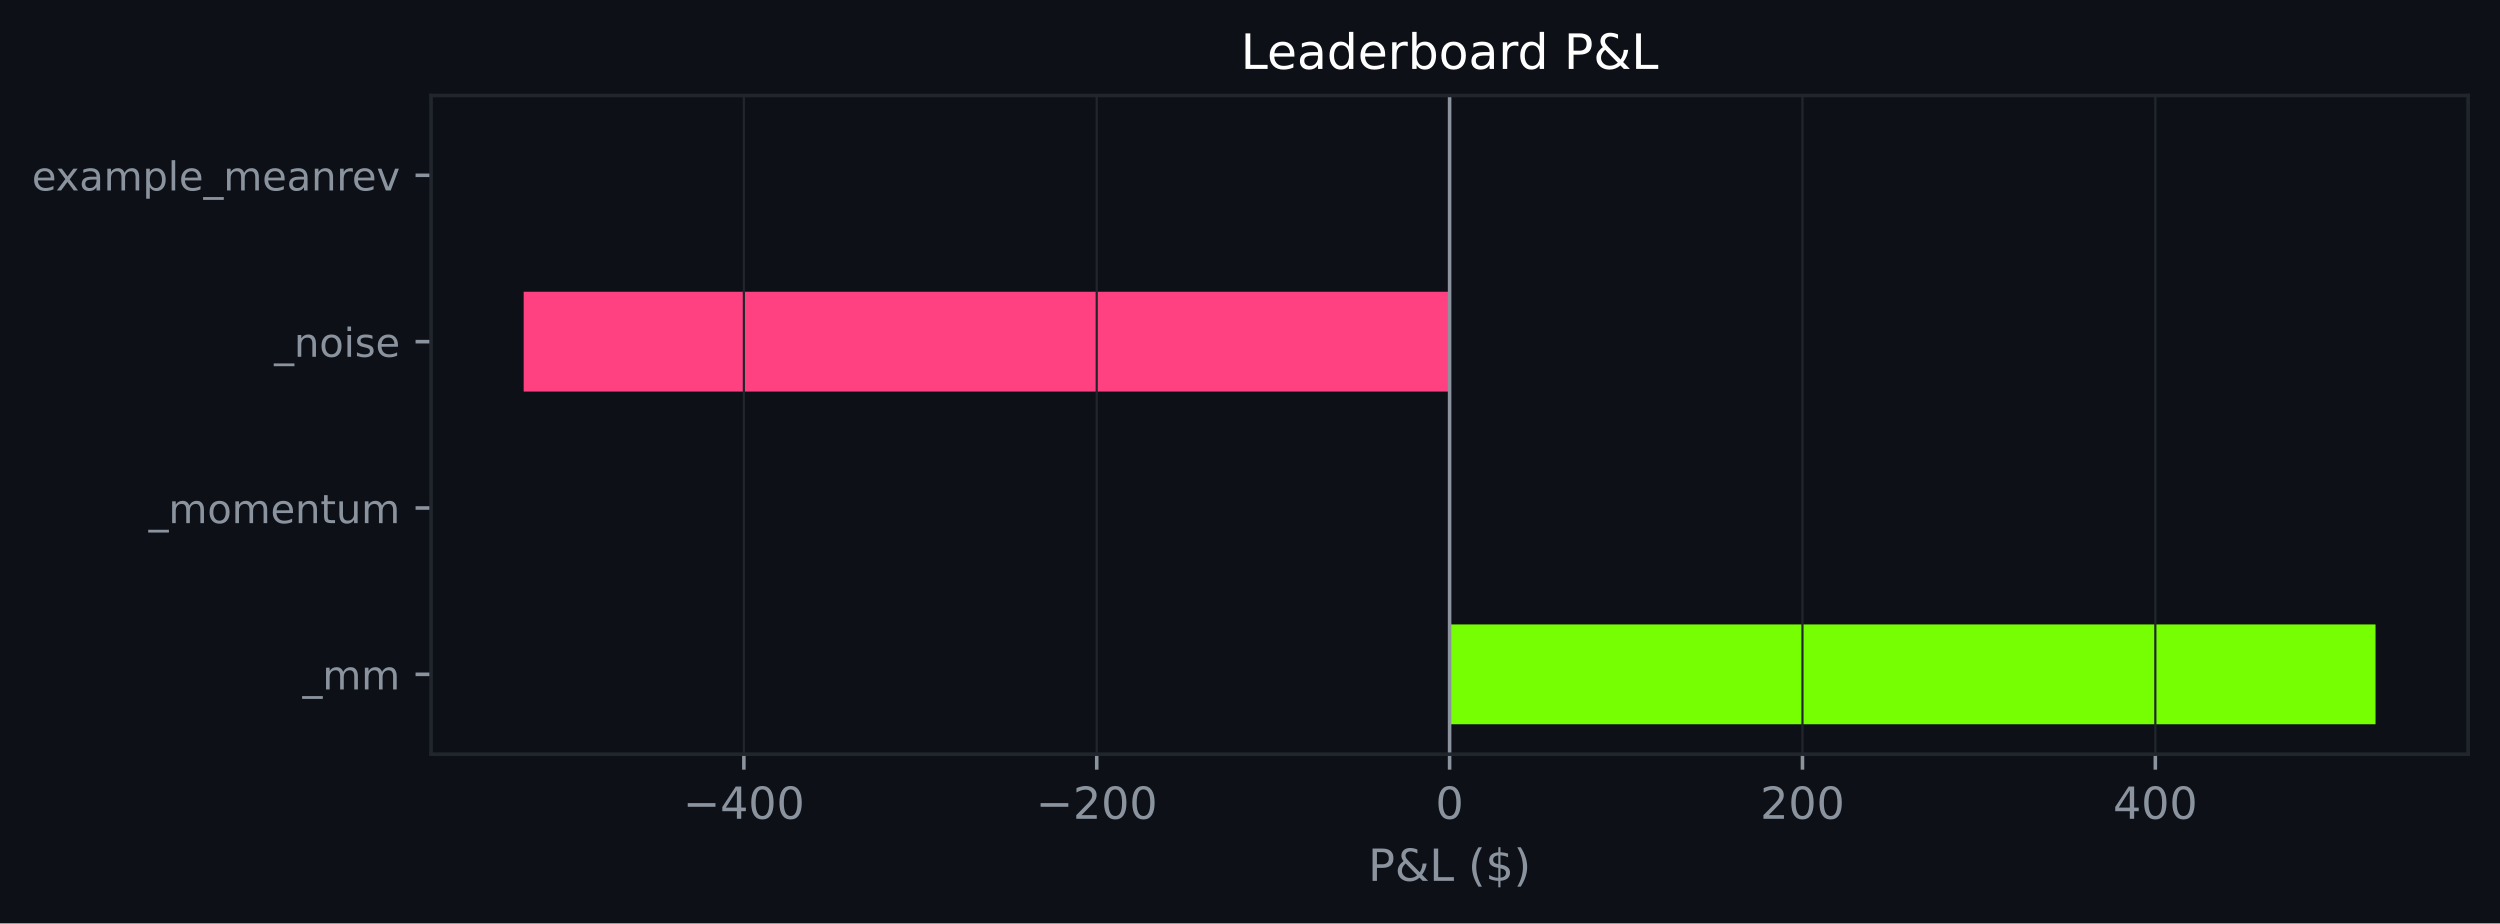
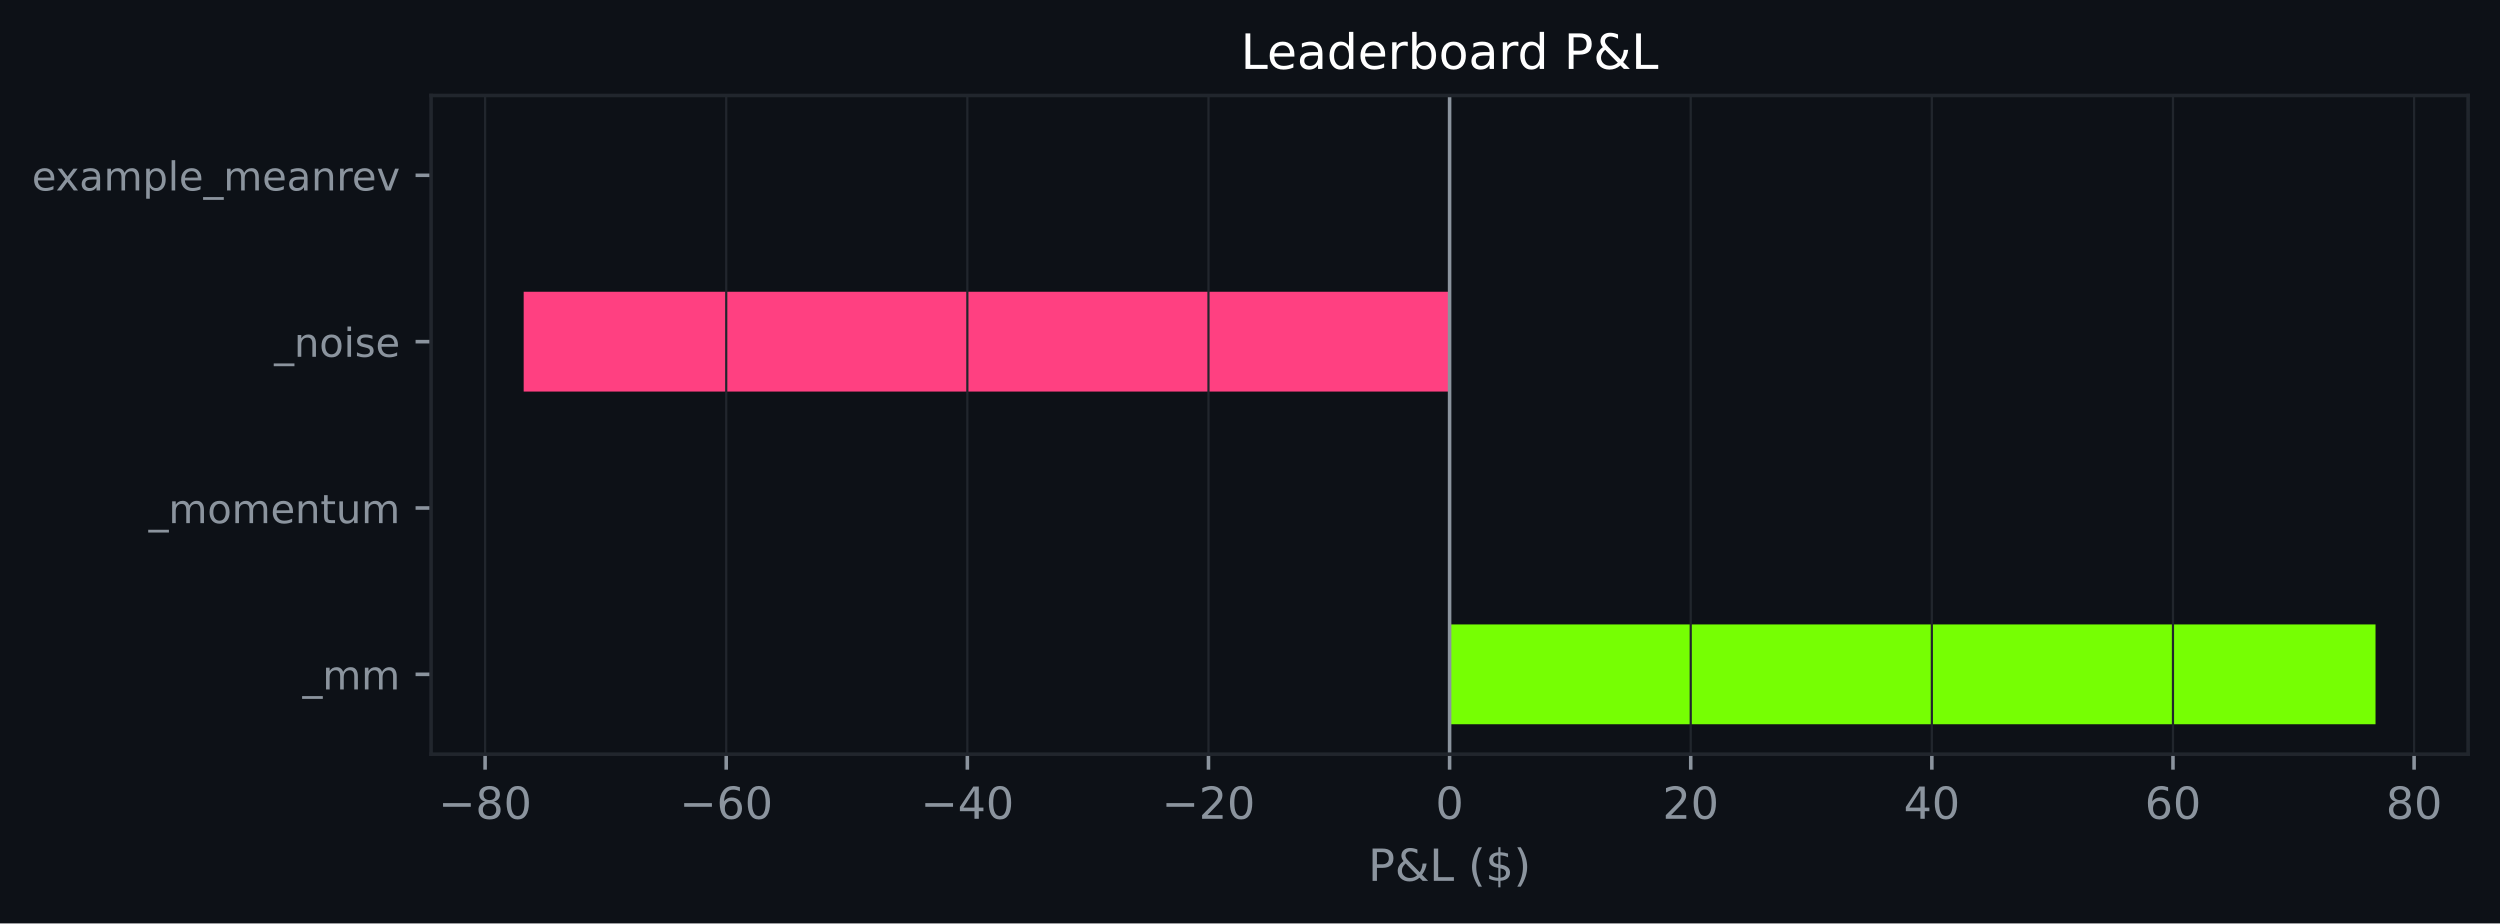
<svg xmlns="http://www.w3.org/2000/svg" xmlns:xlink="http://www.w3.org/1999/xlink" width="564.45pt" height="208.479pt" viewBox="0 0 564.45 208.479" version="1.1">
  <defs>
    <style type="text/css">*{stroke-linejoin: round; stroke-linecap: butt}</style>
  </defs>
  <g id="figure_1">
    <g id="patch_1">
      <path d="M 0 208.479  L 564.45 208.479  L 564.45 0  L 0 0  z " style="fill: #0d1117" />
    </g>
    <g id="axes_1">
      <g id="patch_2">
        <path d="M 97.33 170.279  L 557.25 170.279  L 557.25 21.558  L 97.33 21.558  z " style="fill: #0d1117" />
      </g>
      <g id="patch_3">
-         <path d="M 327.29 163.519  L 536.345 163.519  L 536.345 140.985  L 327.29 140.985  z " clip-path="url(#p732d7193bf)" style="fill: #76ff03" />
+         <path d="M 327.29 163.519  L 536.345 163.519  L 536.345 140.985  L 327.29 140.985  z " clip-path="url(#p999e2fda47)" style="fill: #76ff03" />
      </g>
      <g id="patch_4">
-         <path d="M 327.29 125.963  L 327.29 125.963  L 327.29 103.43  L 327.29 103.43  z " clip-path="url(#p732d7193bf)" style="fill: #76ff03" />
+         <path d="M 327.29 125.963  L 327.29 125.963  L 327.29 103.43  L 327.29 103.43  z " clip-path="url(#p999e2fda47)" style="fill: #76ff03" />
      </g>
      <g id="patch_5">
-         <path d="M 327.29 88.407  L 118.236 88.407  L 118.236 65.874  L 327.29 65.874  z " clip-path="url(#p732d7193bf)" style="fill: #ff4081" />
+         <path d="M 327.29 88.407  L 118.236 88.407  L 118.236 65.874  L 327.29 65.874  z " clip-path="url(#p999e2fda47)" style="fill: #ff4081" />
      </g>
      <g id="patch_6">
-         <path d="M 327.29 50.852  L 327.29 50.852  L 327.29 28.318  L 327.29 28.318  z " clip-path="url(#p732d7193bf)" style="fill: #76ff03" />
+         <path d="M 327.29 50.852  L 327.29 50.852  L 327.29 28.318  L 327.29 28.318  z " clip-path="url(#p999e2fda47)" style="fill: #76ff03" />
      </g>
      <g id="matplotlib.axis_1">
        <g id="xtick_1">
          <g id="line2d_1">
-             <path d="M 167.95 170.279  L 167.95 21.558  " clip-path="url(#p732d7193bf)" style="fill: none; stroke: #21262d; stroke-width: 0.5; stroke-linecap: square" />
+             <path d="M 109.525 170.279  L 109.525 21.558  " clip-path="url(#p999e2fda47)" style="fill: none; stroke: #21262d; stroke-width: 0.5; stroke-linecap: square" />
          </g>
          <g id="line2d_2">
            <defs>
-               <path id="m69f4369d90" d="M 0 0  L 0 3.5  " style="stroke: #8b949e; stroke-width: 0.8" />
+               <path id="m658d4356f9" d="M 0 0  L 0 3.5  " style="stroke: #8b949e; stroke-width: 0.8" />
            </defs>
            <g>
-               <use xlink:href="#m69f4369d90" x="167.95" y="170.279" style="fill: #8b949e; stroke: #8b949e; stroke-width: 0.8" />
+               <use xlink:href="#m658d4356f9" x="109.525" y="170.279" style="fill: #8b949e; stroke: #8b949e; stroke-width: 0.8" />
            </g>
          </g>
          <g id="text_1">
-             <g style="fill: #8b949e" transform="translate(154.2165 184.8762) scale(0.1 -0.1)">
+             <g style="fill: #8b949e" transform="translate(98.97297 184.8762) scale(0.1 -0.1)">
              <defs>
                <path id="DejaVuSans-c9c" d="M 678 2272  L 4684 2272  L 4684 1741  L 678 1741  L 678 2272  z " transform="scale(0.015625)" />
+                 <path id="DejaVuSans-1b" d="M 2034 2216  Q 1584 2216 1326 1975  Q 1069 1734 1069 1313  Q 1069 891 1326 650  Q 1584 409 2034 409  Q 2484 409 2743 651  Q 3003 894 3003 1313  Q 3003 1734 2745 1975  Q 2488 2216 2034 2216  z M 1403 2484  Q 997 2584 770 2862  Q 544 3141 544 3541  Q 544 4100 942 4425  Q 1341 4750 2034 4750  Q 2731 4750 3128 4425  Q 3525 4100 3525 3541  Q 3525 3141 3298 2862  Q 3072 2584 2669 2484  Q 3125 2378 3379 2068  Q 3634 1759 3634 1313  Q 3634 634 3220 271  Q 2806 -91 2034 -91  Q 1263 -91 848 271  Q 434 634 434 1313  Q 434 1759 690 2068  Q 947 2378 1403 2484  z M 1172 3481  Q 1172 3119 1398 2916  Q 1625 2713 2034 2713  Q 2441 2713 2670 2916  Q 2900 3119 2900 3481  Q 2900 3844 2670 4047  Q 2441 4250 2034 4250  Q 1625 4250 1398 4047  Q 1172 3844 1172 3481  z " transform="scale(0.015625)" />
+                 <path id="DejaVuSans-13" d="M 2034 4250  Q 1547 4250 1301 3770  Q 1056 3291 1056 2328  Q 1056 1369 1301 889  Q 1547 409 2034 409  Q 2525 409 2770 889  Q 3016 1369 3016 2328  Q 3016 3291 2770 3770  Q 2525 4250 2034 4250  z M 2034 4750  Q 2819 4750 3233 4129  Q 3647 3509 3647 2328  Q 3647 1150 3233 529  Q 2819 -91 2034 -91  Q 1250 -91 836 529  Q 422 1150 422 2328  Q 422 3509 836 4129  Q 1250 4750 2034 4750  z " transform="scale(0.015625)" />
+               </defs>
+               <use xlink:href="#DejaVuSans-c9c" />
+               <use xlink:href="#DejaVuSans-1b" transform="translate(83.79688 0)" />
+               <use xlink:href="#DejaVuSans-13" transform="translate(147.4219 0)" />
+             </g>
+           </g>
+         </g>
+         <g id="xtick_2">
+           <g id="line2d_3">
+             <path d="M 163.967 170.279  L 163.967 21.558  " clip-path="url(#p999e2fda47)" style="fill: none; stroke: #21262d; stroke-width: 0.5; stroke-linecap: square" />
+           </g>
+           <g id="line2d_4">
+             <g>
+               <use xlink:href="#m658d4356f9" x="163.967" y="170.279" style="fill: #8b949e; stroke: #8b949e; stroke-width: 0.8" />
+             </g>
+           </g>
+           <g id="text_2">
+             <g style="fill: #8b949e" transform="translate(153.4143 184.8762) scale(0.1 -0.1)">
+               <defs>
+                 <path id="DejaVuSans-19" d="M 2113 2584  Q 1688 2584 1439 2293  Q 1191 2003 1191 1497  Q 1191 994 1439 701  Q 1688 409 2113 409  Q 2538 409 2786 701  Q 3034 994 3034 1497  Q 3034 2003 2786 2293  Q 2538 2584 2113 2584  z M 3366 4563  L 3366 3988  Q 3128 4100 2886 4159  Q 2644 4219 2406 4219  Q 1781 4219 1451 3797  Q 1122 3375 1075 2522  Q 1259 2794 1537 2939  Q 1816 3084 2150 3084  Q 2853 3084 3261 2657  Q 3669 2231 3669 1497  Q 3669 778 3244 343  Q 2819 -91 2113 -91  Q 1303 -91 875 529  Q 447 1150 447 2328  Q 447 3434 972 4092  Q 1497 4750 2381 4750  Q 2619 4750 2861 4703  Q 3103 4656 3366 4563  z " transform="scale(0.015625)" />
+               </defs>
+               <use xlink:href="#DejaVuSans-c9c" />
+               <use xlink:href="#DejaVuSans-19" transform="translate(83.79688 0)" />
+               <use xlink:href="#DejaVuSans-13" transform="translate(147.4219 0)" />
+             </g>
+           </g>
+         </g>
+         <g id="xtick_3">
+           <g id="line2d_5">
+             <path d="M 218.408 170.279  L 218.408 21.558  " clip-path="url(#p999e2fda47)" style="fill: none; stroke: #21262d; stroke-width: 0.5; stroke-linecap: square" />
+           </g>
+           <g id="line2d_6">
+             <g>
+               <use xlink:href="#m658d4356f9" x="218.408" y="170.279" style="fill: #8b949e; stroke: #8b949e; stroke-width: 0.8" />
+             </g>
+           </g>
+           <g id="text_3">
+             <g style="fill: #8b949e" transform="translate(207.8555 184.8762) scale(0.1 -0.1)">
+               <defs>
                <path id="DejaVuSans-17" d="M 2419 4116  L 825 1625  L 2419 1625  L 2419 4116  z M 2253 4666  L 3047 4666  L 3047 1625  L 3713 1625  L 3713 1100  L 3047 1100  L 3047 0  L 2419 0  L 2419 1100  L 313 1100  L 313 1709  L 2253 4666  z " transform="scale(0.015625)" />
-                 <path id="DejaVuSans-13" d="M 2034 4250  Q 1547 4250 1301 3770  Q 1056 3291 1056 2328  Q 1056 1369 1301 889  Q 1547 409 2034 409  Q 2525 409 2770 889  Q 3016 1369 3016 2328  Q 3016 3291 2770 3770  Q 2525 4250 2034 4250  z M 2034 4750  Q 2819 4750 3233 4129  Q 3647 3509 3647 2328  Q 3647 1150 3233 529  Q 2819 -91 2034 -91  Q 1250 -91 836 529  Q 422 1150 422 2328  Q 422 3509 836 4129  Q 1250 4750 2034 4750  z " transform="scale(0.015625)" />
              </defs>
              <use xlink:href="#DejaVuSans-c9c" />
              <use xlink:href="#DejaVuSans-17" transform="translate(83.79688 0)" />
              <use xlink:href="#DejaVuSans-13" transform="translate(147.4219 0)" />
-               <use xlink:href="#DejaVuSans-13" transform="translate(211.0469 0)" />
-             </g>
-           </g>
-         </g>
-         <g id="xtick_2">
-           <g id="line2d_3">
-             <path d="M 247.62 170.279  L 247.62 21.558  " clip-path="url(#p732d7193bf)" style="fill: none; stroke: #21262d; stroke-width: 0.5; stroke-linecap: square" />
-           </g>
-           <g id="line2d_4">
-             <g>
-               <use xlink:href="#m69f4369d90" x="247.62" y="170.279" style="fill: #8b949e; stroke: #8b949e; stroke-width: 0.8" />
-             </g>
-           </g>
-           <g id="text_2">
-             <g style="fill: #8b949e" transform="translate(233.8867 184.8762) scale(0.1 -0.1)">
+             </g>
+           </g>
+         </g>
+         <g id="xtick_4">
+           <g id="line2d_7">
+             <path d="M 272.849 170.279  L 272.849 21.558  " clip-path="url(#p999e2fda47)" style="fill: none; stroke: #21262d; stroke-width: 0.5; stroke-linecap: square" />
+           </g>
+           <g id="line2d_8">
+             <g>
+               <use xlink:href="#m658d4356f9" x="272.849" y="170.279" style="fill: #8b949e; stroke: #8b949e; stroke-width: 0.8" />
+             </g>
+           </g>
+           <g id="text_4">
+             <g style="fill: #8b949e" transform="translate(262.2968 184.8762) scale(0.1 -0.1)">
              <defs>
                <path id="DejaVuSans-15" d="M 1228 531  L 3431 531  L 3431 0  L 469 0  L 469 531  Q 828 903 1448 1529  Q 2069 2156 2228 2338  Q 2531 2678 2651 2914  Q 2772 3150 2772 3378  Q 2772 3750 2511 3984  Q 2250 4219 1831 4219  Q 1534 4219 1204 4116  Q 875 4013 500 3803  L 500 4441  Q 881 4594 1212 4672  Q 1544 4750 1819 4750  Q 2544 4750 2975 4387  Q 3406 4025 3406 3419  Q 3406 3131 3298 2873  Q 3191 2616 2906 2266  Q 2828 2175 2409 1742  Q 1991 1309 1228 531  z " transform="scale(0.015625)" />
              </defs>
              <use xlink:href="#DejaVuSans-c9c" />
              <use xlink:href="#DejaVuSans-15" transform="translate(83.79688 0)" />
              <use xlink:href="#DejaVuSans-13" transform="translate(147.4219 0)" />
-               <use xlink:href="#DejaVuSans-13" transform="translate(211.0469 0)" />
-             </g>
-           </g>
-         </g>
-         <g id="xtick_3">
-           <g id="line2d_5">
-             <path d="M 327.29 170.279  L 327.29 21.558  " clip-path="url(#p732d7193bf)" style="fill: none; stroke: #21262d; stroke-width: 0.5; stroke-linecap: square" />
-           </g>
-           <g id="line2d_6">
-             <g>
-               <use xlink:href="#m69f4369d90" x="327.29" y="170.279" style="fill: #8b949e; stroke: #8b949e; stroke-width: 0.8" />
-             </g>
-           </g>
-           <g id="text_3">
+             </g>
+           </g>
+         </g>
+         <g id="xtick_5">
+           <g id="line2d_9">
+             <path d="M 327.29 170.279  L 327.29 21.558  " clip-path="url(#p999e2fda47)" style="fill: none; stroke: #21262d; stroke-width: 0.5; stroke-linecap: square" />
+           </g>
+           <g id="line2d_10">
+             <g>
+               <use xlink:href="#m658d4356f9" x="327.29" y="170.279" style="fill: #8b949e; stroke: #8b949e; stroke-width: 0.8" />
+             </g>
+           </g>
+           <g id="text_5">
            <g style="fill: #8b949e" transform="translate(324.1092 184.8762) scale(0.1 -0.1)">
              <use xlink:href="#DejaVuSans-13" />
            </g>
          </g>
        </g>
-         <g id="xtick_4">
-           <g id="line2d_7">
-             <path d="M 406.961 170.279  L 406.961 21.558  " clip-path="url(#p732d7193bf)" style="fill: none; stroke: #21262d; stroke-width: 0.5; stroke-linecap: square" />
-           </g>
-           <g id="line2d_8">
-             <g>
-               <use xlink:href="#m69f4369d90" x="406.961" y="170.279" style="fill: #8b949e; stroke: #8b949e; stroke-width: 0.8" />
-             </g>
-           </g>
-           <g id="text_4">
-             <g style="fill: #8b949e" transform="translate(397.4169 184.8762) scale(0.1 -0.1)">
+         <g id="xtick_6">
+           <g id="line2d_11">
+             <path d="M 381.732 170.279  L 381.732 21.558  " clip-path="url(#p999e2fda47)" style="fill: none; stroke: #21262d; stroke-width: 0.5; stroke-linecap: square" />
+           </g>
+           <g id="line2d_12">
+             <g>
+               <use xlink:href="#m658d4356f9" x="381.732" y="170.279" style="fill: #8b949e; stroke: #8b949e; stroke-width: 0.8" />
+             </g>
+           </g>
+           <g id="text_6">
+             <g style="fill: #8b949e" transform="translate(375.3693 184.8762) scale(0.1 -0.1)">
              <use xlink:href="#DejaVuSans-15" />
              <use xlink:href="#DejaVuSans-13" transform="translate(63.625 0)" />
-               <use xlink:href="#DejaVuSans-13" transform="translate(127.25 0)" />
-             </g>
-           </g>
-         </g>
-         <g id="xtick_5">
-           <g id="line2d_9">
-             <path d="M 486.631 170.279  L 486.631 21.558  " clip-path="url(#p732d7193bf)" style="fill: none; stroke: #21262d; stroke-width: 0.5; stroke-linecap: square" />
-           </g>
-           <g id="line2d_10">
-             <g>
-               <use xlink:href="#m69f4369d90" x="486.631" y="170.279" style="fill: #8b949e; stroke: #8b949e; stroke-width: 0.8" />
-             </g>
-           </g>
-           <g id="text_5">
-             <g style="fill: #8b949e" transform="translate(477.0871 184.8762) scale(0.1 -0.1)">
+             </g>
+           </g>
+         </g>
+         <g id="xtick_7">
+           <g id="line2d_13">
+             <path d="M 436.173 170.279  L 436.173 21.558  " clip-path="url(#p999e2fda47)" style="fill: none; stroke: #21262d; stroke-width: 0.5; stroke-linecap: square" />
+           </g>
+           <g id="line2d_14">
+             <g>
+               <use xlink:href="#m658d4356f9" x="436.173" y="170.279" style="fill: #8b949e; stroke: #8b949e; stroke-width: 0.8" />
+             </g>
+           </g>
+           <g id="text_7">
+             <g style="fill: #8b949e" transform="translate(429.8105 184.8762) scale(0.1 -0.1)">
              <use xlink:href="#DejaVuSans-17" />
              <use xlink:href="#DejaVuSans-13" transform="translate(63.625 0)" />
-               <use xlink:href="#DejaVuSans-13" transform="translate(127.25 0)" />
-             </g>
-           </g>
-         </g>
-         <g id="text_6">
+             </g>
+           </g>
+         </g>
+         <g id="xtick_8">
+           <g id="line2d_15">
+             <path d="M 490.614 170.279  L 490.614 21.558  " clip-path="url(#p999e2fda47)" style="fill: none; stroke: #21262d; stroke-width: 0.5; stroke-linecap: square" />
+           </g>
+           <g id="line2d_16">
+             <g>
+               <use xlink:href="#m658d4356f9" x="490.614" y="170.279" style="fill: #8b949e; stroke: #8b949e; stroke-width: 0.8" />
+             </g>
+           </g>
+           <g id="text_8">
+             <g style="fill: #8b949e" transform="translate(484.2518 184.8762) scale(0.1 -0.1)">
+               <use xlink:href="#DejaVuSans-19" />
+               <use xlink:href="#DejaVuSans-13" transform="translate(63.625 0)" />
+             </g>
+           </g>
+         </g>
+         <g id="xtick_9">
+           <g id="line2d_17">
+             <path d="M 545.056 170.279  L 545.056 21.558  " clip-path="url(#p999e2fda47)" style="fill: none; stroke: #21262d; stroke-width: 0.5; stroke-linecap: square" />
+           </g>
+           <g id="line2d_18">
+             <g>
+               <use xlink:href="#m658d4356f9" x="545.056" y="170.279" style="fill: #8b949e; stroke: #8b949e; stroke-width: 0.8" />
+             </g>
+           </g>
+           <g id="text_9">
+             <g style="fill: #8b949e" transform="translate(538.6931 184.8762) scale(0.1 -0.1)">
+               <use xlink:href="#DejaVuSans-1b" />
+               <use xlink:href="#DejaVuSans-13" transform="translate(63.625 0)" />
+             </g>
+           </g>
+         </g>
+         <g id="text_10">
          <g style="fill: #8b949e" transform="translate(308.9186 198.877) scale(0.1 -0.1)">
            <defs>
              <path id="DejaVuSans-33" d="M 1259 4147  L 1259 2394  L 2053 2394  Q 2494 2394 2734 2622  Q 2975 2850 2975 3272  Q 2975 3691 2734 3919  Q 2494 4147 2053 4147  L 1259 4147  z M 628 4666  L 2053 4666  Q 2838 4666 3239 4311  Q 3641 3956 3641 3272  Q 3641 2581 3239 2228  Q 2838 1875 2053 1875  L 1259 1875  L 1259 0  L 628 0  L 628 4666  z " transform="scale(0.015625)" />
              <path id="DejaVuSans-9" d="M 1556 2509  Q 1272 2256 1139 2004  Q 1006 1753 1006 1478  Q 1006 1022 1337 719  Q 1669 416 2169 416  Q 2466 416 2725 514  Q 2984 613 3213 813  L 1556 2509  z M 1997 2859  L 3584 1234  Q 3769 1513 3872 1830  Q 3975 2147 3994 2503  L 4575 2503  Q 4538 2091 4375 1687  Q 4213 1284 3922 891  L 4794 0  L 4006 0  L 3559 459  Q 3234 181 2878 45  Q 2522 -91 2113 -91  Q 1359 -91 881 339  Q 403 769 403 1441  Q 403 1841 612 2192  Q 822 2544 1241 2853  Q 1091 3050 1012 3245  Q 934 3441 934 3628  Q 934 4134 1281 4442  Q 1628 4750 2203 4750  Q 2463 4750 2720 4694  Q 2978 4638 3244 4525  L 3244 3956  Q 2972 4103 2725 4179  Q 2478 4256 2266 4256  Q 1938 4256 1733 4082  Q 1528 3909 1528 3634  Q 1528 3475 1620 3314  Q 1713 3153 1997 2859  z " transform="scale(0.015625)" />
              <path id="DejaVuSans-2f" d="M 628 4666  L 1259 4666  L 1259 531  L 3531 531  L 3531 0  L 628 0  L 628 4666  z " transform="scale(0.015625)" />
              <path id="DejaVuSans-3" transform="scale(0.015625)" />
              <path id="DejaVuSans-b" d="M 1984 4856  Q 1566 4138 1362 3434  Q 1159 2731 1159 2009  Q 1159 1288 1364 580  Q 1569 -128 1984 -844  L 1484 -844  Q 1016 -109 783 600  Q 550 1309 550 2009  Q 550 2706 781 3412  Q 1013 4119 1484 4856  L 1984 4856  z " transform="scale(0.015625)" />
              <path id="DejaVuSans-7" d="M 2163 -941  L 1850 -941  L 1847 0  Q 1519 6 1191 76  Q 863 147 531 288  L 531 850  Q 850 650 1176 548  Q 1503 447 1850 444  L 1850 1869  Q 1159 1981 845 2250  Q 531 2519 531 2988  Q 531 3497 872 3790  Q 1213 4084 1850 4128  L 1850 4863  L 2163 4863  L 2163 4138  Q 2453 4125 2725 4076  Q 2997 4028 3256 3944  L 3256 3397  Q 2997 3528 2723 3600  Q 2450 3672 2163 3684  L 2163 2350  Q 2872 2241 3206 1959  Q 3541 1678 3541 1191  Q 3541 663 3186 358  Q 2831 53 2163 6  L 2163 -941  z M 1850 2406  L 1850 3688  Q 1488 3647 1297 3481  Q 1106 3316 1106 3041  Q 1106 2772 1282 2622  Q 1459 2472 1850 2406  z M 2163 1806  L 2163 453  Q 2559 506 2761 678  Q 2963 850 2963 1131  Q 2963 1406 2770 1568  Q 2578 1731 2163 1806  z " transform="scale(0.015625)" />
              <path id="DejaVuSans-c" d="M 513 4856  L 1013 4856  Q 1481 4119 1714 3412  Q 1947 2706 1947 2009  Q 1947 1309 1714 600  Q 1481 -109 1013 -844  L 513 -844  Q 928 -128 1133 580  Q 1338 1288 1338 2009  Q 1338 2731 1133 3434  Q 928 4138 513 4856  z " transform="scale(0.015625)" />
            </defs>
            <use xlink:href="#DejaVuSans-33" />
            <use xlink:href="#DejaVuSans-9" transform="translate(60.29688 0)" />
            <use xlink:href="#DejaVuSans-2f" transform="translate(138.2812 0)" />
            <use xlink:href="#DejaVuSans-3" transform="translate(194 0)" />
            <use xlink:href="#DejaVuSans-b" transform="translate(225.7812 0)" />
            <use xlink:href="#DejaVuSans-7" transform="translate(264.7969 0)" />
            <use xlink:href="#DejaVuSans-c" transform="translate(328.4219 0)" />
          </g>
        </g>
      </g>
      <g id="matplotlib.axis_2">
        <g id="ytick_1">
-           <g id="line2d_11">
+           <g id="line2d_19">
            <defs>
-               <path id="m16f3c02ac6" d="M 0 0  L -3.5 0  " style="stroke: #8b949e; stroke-width: 0.8" />
+               <path id="mb71f57fdc4" d="M 0 0  L -3.5 0  " style="stroke: #8b949e; stroke-width: 0.8" />
            </defs>
            <g>
-               <use xlink:href="#m16f3c02ac6" x="97.33" y="152.252" style="fill: #8b949e; stroke: #8b949e; stroke-width: 0.8" />
-             </g>
-           </g>
-           <g id="text_7">
+               <use xlink:href="#mb71f57fdc4" x="97.33" y="152.252" style="fill: #8b949e; stroke: #8b949e; stroke-width: 0.8" />
+             </g>
+           </g>
+           <g id="text_11">
            <g style="fill: #8b949e" transform="translate(68.29734 155.6708) scale(0.09 -0.09)">
              <defs>
                <path id="DejaVuSans-42" d="M 3263 -1063  L 3263 -1509  L -63 -1509  L -63 -1063  L 3263 -1063  z " transform="scale(0.015625)" />
                <path id="DejaVuSans-50" d="M 3328 2828  Q 3544 3216 3844 3400  Q 4144 3584 4550 3584  Q 5097 3584 5394 3201  Q 5691 2819 5691 2113  L 5691 0  L 5113 0  L 5113 2094  Q 5113 2597 4934 2840  Q 4756 3084 4391 3084  Q 3944 3084 3684 2787  Q 3425 2491 3425 1978  L 3425 0  L 2847 0  L 2847 2094  Q 2847 2600 2669 2842  Q 2491 3084 2119 3084  Q 1678 3084 1418 2786  Q 1159 2488 1159 1978  L 1159 0  L 581 0  L 581 3500  L 1159 3500  L 1159 2956  Q 1356 3278 1631 3431  Q 1906 3584 2284 3584  Q 2666 3584 2933 3390  Q 3200 3197 3328 2828  z " transform="scale(0.015625)" />
              </defs>
              <use xlink:href="#DejaVuSans-42" />
              <use xlink:href="#DejaVuSans-50" transform="translate(50 0)" />
              <use xlink:href="#DejaVuSans-50" transform="translate(147.4062 0)" />
            </g>
          </g>
        </g>
        <g id="ytick_2">
-           <g id="line2d_12">
-             <g>
-               <use xlink:href="#m16f3c02ac6" x="97.33" y="114.696" style="fill: #8b949e; stroke: #8b949e; stroke-width: 0.8" />
-             </g>
-           </g>
-           <g id="text_8">
+           <g id="line2d_20">
+             <g>
+               <use xlink:href="#mb71f57fdc4" x="97.33" y="114.696" style="fill: #8b949e; stroke: #8b949e; stroke-width: 0.8" />
+             </g>
+           </g>
+           <g id="text_12">
            <g style="fill: #8b949e" transform="translate(33.55031 118.1152) scale(0.09 -0.09)">
              <defs>
                <path id="DejaVuSans-52" d="M 1959 3097  Q 1497 3097 1228 2736  Q 959 2375 959 1747  Q 959 1119 1226 758  Q 1494 397 1959 397  Q 2419 397 2687 759  Q 2956 1122 2956 1747  Q 2956 2369 2687 2733  Q 2419 3097 1959 3097  z M 1959 3584  Q 2709 3584 3137 3096  Q 3566 2609 3566 1747  Q 3566 888 3137 398  Q 2709 -91 1959 -91  Q 1206 -91 779 398  Q 353 888 353 1747  Q 353 2609 779 3096  Q 1206 3584 1959 3584  z " transform="scale(0.015625)" />
                <path id="DejaVuSans-48" d="M 3597 1894  L 3597 1613  L 953 1613  Q 991 1019 1311 708  Q 1631 397 2203 397  Q 2534 397 2845 478  Q 3156 559 3463 722  L 3463 178  Q 3153 47 2828 -22  Q 2503 -91 2169 -91  Q 1331 -91 842 396  Q 353 884 353 1716  Q 353 2575 817 3079  Q 1281 3584 2069 3584  Q 2775 3584 3186 3129  Q 3597 2675 3597 1894  z M 3022 2063  Q 3016 2534 2758 2815  Q 2500 3097 2075 3097  Q 1594 3097 1305 2825  Q 1016 2553 972 2059  L 3022 2063  z " transform="scale(0.015625)" />
                <path id="DejaVuSans-51" d="M 3513 2113  L 3513 0  L 2938 0  L 2938 2094  Q 2938 2591 2744 2837  Q 2550 3084 2163 3084  Q 1697 3084 1428 2787  Q 1159 2491 1159 1978  L 1159 0  L 581 0  L 581 3500  L 1159 3500  L 1159 2956  Q 1366 3272 1645 3428  Q 1925 3584 2291 3584  Q 2894 3584 3203 3211  Q 3513 2838 3513 2113  z " transform="scale(0.015625)" />
                <path id="DejaVuSans-57" d="M 1172 4494  L 1172 3500  L 2356 3500  L 2356 3053  L 1172 3053  L 1172 1153  Q 1172 725 1289 603  Q 1406 481 1766 481  L 2356 481  L 2356 0  L 1766 0  Q 1100 0 847 248  Q 594 497 594 1153  L 594 3053  L 172 3053  L 172 3500  L 594 3500  L 594 4494  L 1172 4494  z " transform="scale(0.015625)" />
                <path id="DejaVuSans-58" d="M 544 1381  L 544 3500  L 1119 3500  L 1119 1403  Q 1119 906 1312 657  Q 1506 409 1894 409  Q 2359 409 2629 706  Q 2900 1003 2900 1516  L 2900 3500  L 3475 3500  L 3475 0  L 2900 0  L 2900 538  Q 2691 219 2414 64  Q 2138 -91 1772 -91  Q 1169 -91 856 284  Q 544 659 544 1381  z M 1991 3584  L 1991 3584  z " transform="scale(0.015625)" />
              </defs>
              <use xlink:href="#DejaVuSans-42" />
              <use xlink:href="#DejaVuSans-50" transform="translate(50 0)" />
              <use xlink:href="#DejaVuSans-52" transform="translate(147.4062 0)" />
              <use xlink:href="#DejaVuSans-50" transform="translate(208.5938 0)" />
              <use xlink:href="#DejaVuSans-48" transform="translate(306 0)" />
              <use xlink:href="#DejaVuSans-51" transform="translate(367.5312 0)" />
              <use xlink:href="#DejaVuSans-57" transform="translate(430.9062 0)" />
              <use xlink:href="#DejaVuSans-58" transform="translate(470.1094 0)" />
              <use xlink:href="#DejaVuSans-50" transform="translate(533.4844 0)" />
            </g>
          </g>
        </g>
        <g id="ytick_3">
-           <g id="line2d_13">
-             <g>
-               <use xlink:href="#m16f3c02ac6" x="97.33" y="77.141" style="fill: #8b949e; stroke: #8b949e; stroke-width: 0.8" />
-             </g>
-           </g>
-           <g id="text_9">
+           <g id="line2d_21">
+             <g>
+               <use xlink:href="#mb71f57fdc4" x="97.33" y="77.141" style="fill: #8b949e; stroke: #8b949e; stroke-width: 0.8" />
+             </g>
+           </g>
+           <g id="text_13">
            <g style="fill: #8b949e" transform="translate(61.89328 80.55989) scale(0.09 -0.09)">
              <defs>
                <path id="DejaVuSans-4c" d="M 603 3500  L 1178 3500  L 1178 0  L 603 0  L 603 3500  z M 603 4863  L 1178 4863  L 1178 4134  L 603 4134  L 603 4863  z " transform="scale(0.015625)" />
                <path id="DejaVuSans-56" d="M 2834 3397  L 2834 2853  Q 2591 2978 2328 3040  Q 2066 3103 1784 3103  Q 1356 3103 1142 2972  Q 928 2841 928 2578  Q 928 2378 1081 2264  Q 1234 2150 1697 2047  L 1894 2003  Q 2506 1872 2764 1633  Q 3022 1394 3022 966  Q 3022 478 2636 193  Q 2250 -91 1575 -91  Q 1294 -91 989 -36  Q 684 19 347 128  L 347 722  Q 666 556 975 473  Q 1284 391 1588 391  Q 1994 391 2212 530  Q 2431 669 2431 922  Q 2431 1156 2273 1281  Q 2116 1406 1581 1522  L 1381 1569  Q 847 1681 609 1914  Q 372 2147 372 2553  Q 372 3047 722 3315  Q 1072 3584 1716 3584  Q 2034 3584 2315 3537  Q 2597 3491 2834 3397  z " transform="scale(0.015625)" />
              </defs>
              <use xlink:href="#DejaVuSans-42" />
              <use xlink:href="#DejaVuSans-51" transform="translate(50 0)" />
              <use xlink:href="#DejaVuSans-52" transform="translate(113.375 0)" />
              <use xlink:href="#DejaVuSans-4c" transform="translate(174.5625 0)" />
              <use xlink:href="#DejaVuSans-56" transform="translate(202.3438 0)" />
              <use xlink:href="#DejaVuSans-48" transform="translate(254.4375 0)" />
            </g>
          </g>
        </g>
        <g id="ytick_4">
-           <g id="line2d_14">
-             <g>
-               <use xlink:href="#m16f3c02ac6" x="97.33" y="39.585" style="fill: #8b949e; stroke: #8b949e; stroke-width: 0.8" />
-             </g>
-           </g>
-           <g id="text_10">
+           <g id="line2d_22">
+             <g>
+               <use xlink:href="#mb71f57fdc4" x="97.33" y="39.585" style="fill: #8b949e; stroke: #8b949e; stroke-width: 0.8" />
+             </g>
+           </g>
+           <g id="text_14">
            <g style="fill: #8b949e" transform="translate(7.2 43.00427) scale(0.09 -0.09)">
              <defs>
                <path id="DejaVuSans-5b" d="M 3513 3500  L 2247 1797  L 3578 0  L 2900 0  L 1881 1375  L 863 0  L 184 0  L 1544 1831  L 300 3500  L 978 3500  L 1906 2253  L 2834 3500  L 3513 3500  z " transform="scale(0.015625)" />
                <path id="DejaVuSans-44" d="M 2194 1759  Q 1497 1759 1228 1600  Q 959 1441 959 1056  Q 959 750 1161 570  Q 1363 391 1709 391  Q 2188 391 2477 730  Q 2766 1069 2766 1631  L 2766 1759  L 2194 1759  z M 3341 1997  L 3341 0  L 2766 0  L 2766 531  Q 2569 213 2275 61  Q 1981 -91 1556 -91  Q 1019 -91 701 211  Q 384 513 384 1019  Q 384 1609 779 1909  Q 1175 2209 1959 2209  L 2766 2209  L 2766 2266  Q 2766 2663 2505 2880  Q 2244 3097 1772 3097  Q 1472 3097 1187 3025  Q 903 2953 641 2809  L 641 3341  Q 956 3463 1253 3523  Q 1550 3584 1831 3584  Q 2591 3584 2966 3190  Q 3341 2797 3341 1997  z " transform="scale(0.015625)" />
                <path id="DejaVuSans-53" d="M 1159 525  L 1159 -1331  L 581 -1331  L 581 3500  L 1159 3500  L 1159 2969  Q 1341 3281 1617 3432  Q 1894 3584 2278 3584  Q 2916 3584 3314 3078  Q 3713 2572 3713 1747  Q 3713 922 3314 415  Q 2916 -91 2278 -91  Q 1894 -91 1617 61  Q 1341 213 1159 525  z M 3116 1747  Q 3116 2381 2855 2742  Q 2594 3103 2138 3103  Q 1681 3103 1420 2742  Q 1159 2381 1159 1747  Q 1159 1113 1420 752  Q 1681 391 2138 391  Q 2594 391 2855 752  Q 3116 1113 3116 1747  z " transform="scale(0.015625)" />
                <path id="DejaVuSans-4f" d="M 603 4863  L 1178 4863  L 1178 0  L 603 0  L 603 4863  z " transform="scale(0.015625)" />
                <path id="DejaVuSans-55" d="M 2631 2963  Q 2534 3019 2420 3045  Q 2306 3072 2169 3072  Q 1681 3072 1420 2755  Q 1159 2438 1159 1844  L 1159 0  L 581 0  L 581 3500  L 1159 3500  L 1159 2956  Q 1341 3275 1631 3429  Q 1922 3584 2338 3584  Q 2397 3584 2469 3576  Q 2541 3569 2628 3553  L 2631 2963  z " transform="scale(0.015625)" />
                <path id="DejaVuSans-59" d="M 191 3500  L 800 3500  L 1894 563  L 2988 3500  L 3597 3500  L 2284 0  L 1503 0  L 191 3500  z " transform="scale(0.015625)" />
              </defs>
              <use xlink:href="#DejaVuSans-48" />
              <use xlink:href="#DejaVuSans-5b" transform="translate(59.78125 0)" />
              <use xlink:href="#DejaVuSans-44" transform="translate(118.9688 0)" />
              <use xlink:href="#DejaVuSans-50" transform="translate(180.25 0)" />
              <use xlink:href="#DejaVuSans-53" transform="translate(277.6562 0)" />
              <use xlink:href="#DejaVuSans-4f" transform="translate(341.1406 0)" />
              <use xlink:href="#DejaVuSans-48" transform="translate(368.9219 0)" />
              <use xlink:href="#DejaVuSans-42" transform="translate(430.4531 0)" />
              <use xlink:href="#DejaVuSans-50" transform="translate(480.4531 0)" />
              <use xlink:href="#DejaVuSans-48" transform="translate(577.8594 0)" />
              <use xlink:href="#DejaVuSans-44" transform="translate(639.3906 0)" />
              <use xlink:href="#DejaVuSans-51" transform="translate(700.6719 0)" />
              <use xlink:href="#DejaVuSans-55" transform="translate(764.0469 0)" />
              <use xlink:href="#DejaVuSans-48" transform="translate(802.9531 0)" />
              <use xlink:href="#DejaVuSans-59" transform="translate(864.4844 0)" />
            </g>
          </g>
        </g>
      </g>
-       <g id="line2d_15">
-         <path d="M 327.29 170.279  L 327.29 21.558  " clip-path="url(#p732d7193bf)" style="fill: none; stroke: #8b949e; stroke-width: 0.8; stroke-linecap: square" />
+       <g id="line2d_23">
+         <path d="M 327.29 170.279  L 327.29 21.558  " clip-path="url(#p999e2fda47)" style="fill: none; stroke: #8b949e; stroke-width: 0.8; stroke-linecap: square" />
      </g>
      <g id="patch_7">
        <path d="M 97.33 170.279  L 97.33 21.558  " style="fill: none; stroke: #21262d; stroke-width: 0.8; stroke-linejoin: miter; stroke-linecap: square" />
      </g>
      <g id="patch_8">
        <path d="M 557.25 170.279  L 557.25 21.558  " style="fill: none; stroke: #21262d; stroke-width: 0.8; stroke-linejoin: miter; stroke-linecap: square" />
      </g>
      <g id="patch_9">
        <path d="M 97.33 170.279  L 557.25 170.279  " style="fill: none; stroke: #21262d; stroke-width: 0.8; stroke-linejoin: miter; stroke-linecap: square" />
      </g>
      <g id="patch_10">
        <path d="M 97.33 21.558  L 557.25 21.558  " style="fill: none; stroke: #21262d; stroke-width: 0.8; stroke-linejoin: miter; stroke-linecap: square" />
      </g>
-       <g id="text_11">
+       <g id="text_15">
        <g style="fill: #ffffff" transform="translate(280.1288 15.55828) scale(0.11 -0.11)">
          <defs>
            <path id="DejaVuSans-47" d="M 2906 2969  L 2906 4863  L 3481 4863  L 3481 0  L 2906 0  L 2906 525  Q 2725 213 2448 61  Q 2172 -91 1784 -91  Q 1150 -91 751 415  Q 353 922 353 1747  Q 353 2572 751 3078  Q 1150 3584 1784 3584  Q 2172 3584 2448 3432  Q 2725 3281 2906 2969  z M 947 1747  Q 947 1113 1208 752  Q 1469 391 1925 391  Q 2381 391 2643 752  Q 2906 1113 2906 1747  Q 2906 2381 2643 2742  Q 2381 3103 1925 3103  Q 1469 3103 1208 2742  Q 947 2381 947 1747  z " transform="scale(0.015625)" />
            <path id="DejaVuSans-45" d="M 3116 1747  Q 3116 2381 2855 2742  Q 2594 3103 2138 3103  Q 1681 3103 1420 2742  Q 1159 2381 1159 1747  Q 1159 1113 1420 752  Q 1681 391 2138 391  Q 2594 391 2855 752  Q 3116 1113 3116 1747  z M 1159 2969  Q 1341 3281 1617 3432  Q 1894 3584 2278 3584  Q 2916 3584 3314 3078  Q 3713 2572 3713 1747  Q 3713 922 3314 415  Q 2916 -91 2278 -91  Q 1894 -91 1617 61  Q 1341 213 1159 525  L 1159 0  L 581 0  L 581 4863  L 1159 4863  L 1159 2969  z " transform="scale(0.015625)" />
          </defs>
          <use xlink:href="#DejaVuSans-2f" />
          <use xlink:href="#DejaVuSans-48" transform="translate(53.96875 0)" />
          <use xlink:href="#DejaVuSans-44" transform="translate(115.5 0)" />
          <use xlink:href="#DejaVuSans-47" transform="translate(176.7812 0)" />
          <use xlink:href="#DejaVuSans-48" transform="translate(240.2656 0)" />
          <use xlink:href="#DejaVuSans-55" transform="translate(301.7969 0)" />
          <use xlink:href="#DejaVuSans-45" transform="translate(342.9062 0)" />
          <use xlink:href="#DejaVuSans-52" transform="translate(406.3906 0)" />
          <use xlink:href="#DejaVuSans-44" transform="translate(467.5781 0)" />
          <use xlink:href="#DejaVuSans-55" transform="translate(528.8594 0)" />
          <use xlink:href="#DejaVuSans-47" transform="translate(568.2188 0)" />
          <use xlink:href="#DejaVuSans-3" transform="translate(631.7031 0)" />
          <use xlink:href="#DejaVuSans-33" transform="translate(663.4844 0)" />
          <use xlink:href="#DejaVuSans-9" transform="translate(723.7812 0)" />
          <use xlink:href="#DejaVuSans-2f" transform="translate(801.7656 0)" />
        </g>
      </g>
    </g>
  </g>
  <defs>
-     <clipPath id="p732d7193bf">
+     <clipPath id="p999e2fda47">
      <rect x="97.33" y="21.558" width="459.92" height="148.72" />
    </clipPath>
  </defs>
</svg>
